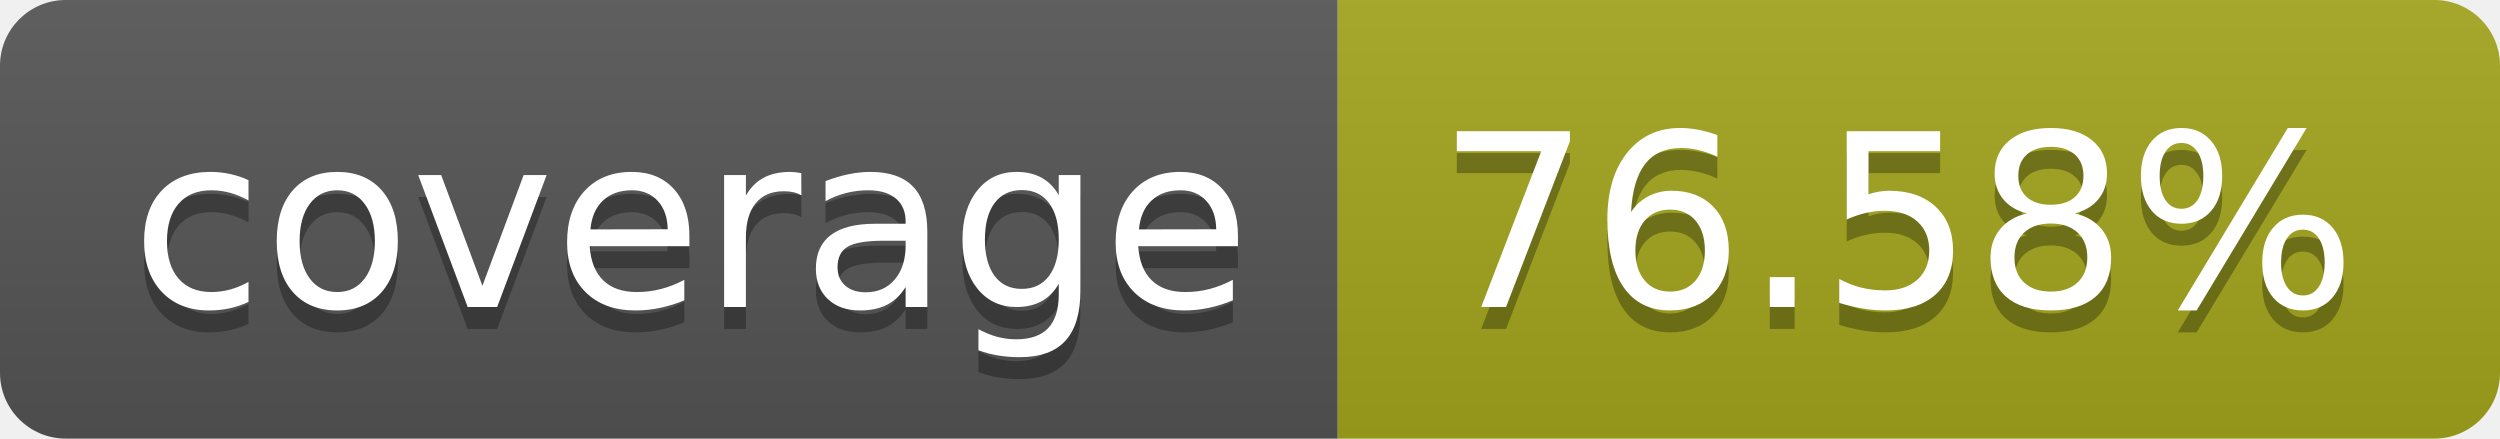
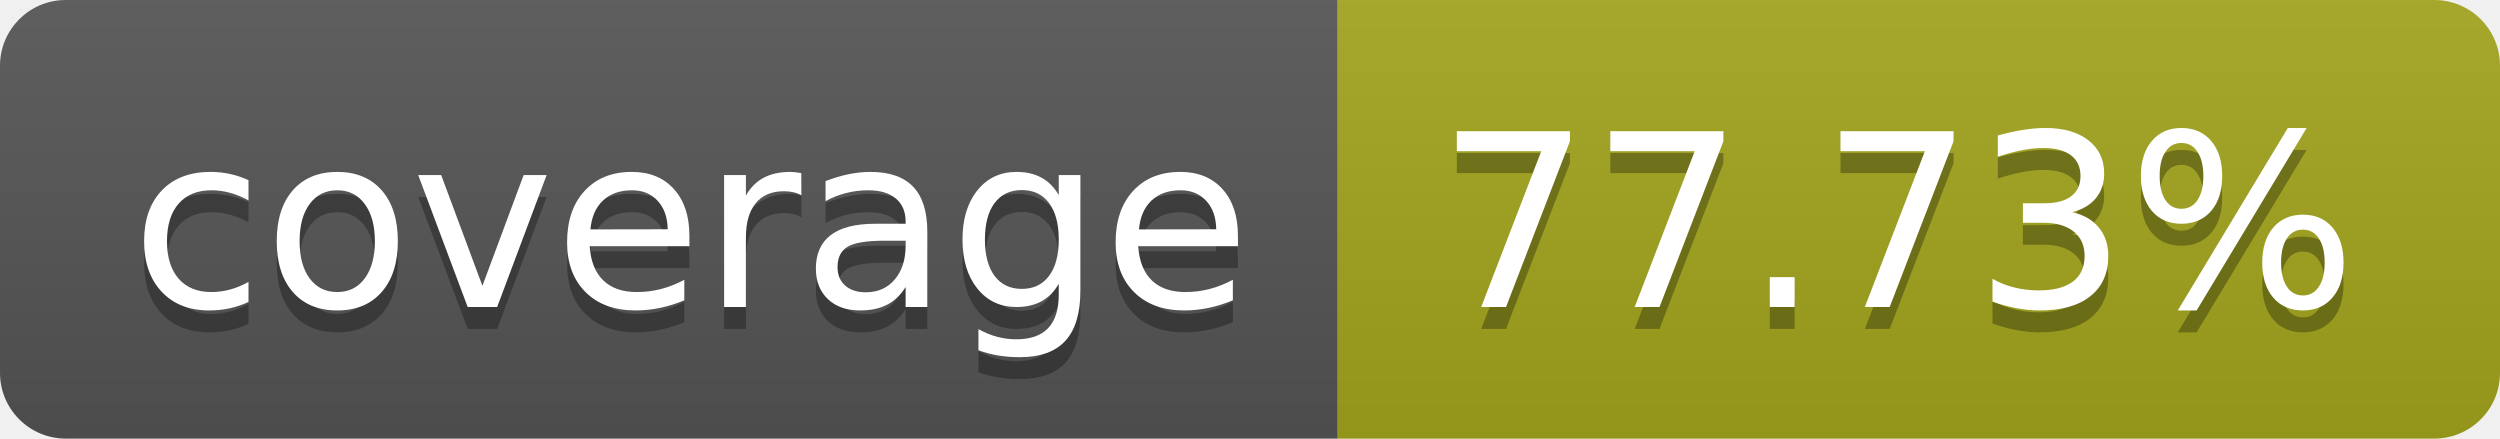
- <svg xmlns="http://www.w3.org/2000/svg" width="114" height="20" role="img" aria-label="coverage: 76.58%">
+ <svg xmlns="http://www.w3.org/2000/svg" width="114" height="20" role="img" aria-label="coverage: 77.73%">
  <linearGradient id="s" x2="0" y2="100%">
    <stop offset="0" stop-color="#bbb" stop-opacity=".1" />
    <stop offset="1" stop-opacity=".1" />
  </linearGradient>
  <clipPath id="r">
    <rect width="114" height="20" rx="3" fill="#fff" />
  </clipPath>
  <g clip-path="url(#r)">
    <rect width="61" height="20" fill="#555" />
    <rect x="61" width="53" height="20" fill="#a4a61d" />
    <rect width="114" height="20" fill="url(#s)" />
  </g>
  <g fill="#fff" text-anchor="middle" font-family="Verdana,Geneva,DejaVu Sans,sans-serif" text-rendering="geometricPrecision" font-size="110">
    <text aria-hidden="true" x="315" y="150" fill="#010101" fill-opacity=".3" transform="scale(.1)" textLength="510">coverage</text>
    <text x="315" y="140" transform="scale(.1)" fill="#fff" textLength="510">coverage</text>
-     <text aria-hidden="true" x="865" y="150" fill="#010101" fill-opacity=".3" transform="scale(.1)" textLength="430">76.58%</text>
-     <text x="865" y="140" transform="scale(.1)" fill="#fff" textLength="430">76.58%</text>
+     <text aria-hidden="true" x="865" y="150" fill="#010101" fill-opacity=".3" transform="scale(.1)" textLength="430">77.73%</text>
+     <text x="865" y="140" transform="scale(.1)" fill="#fff" textLength="430">77.73%</text>
  </g>
</svg>
